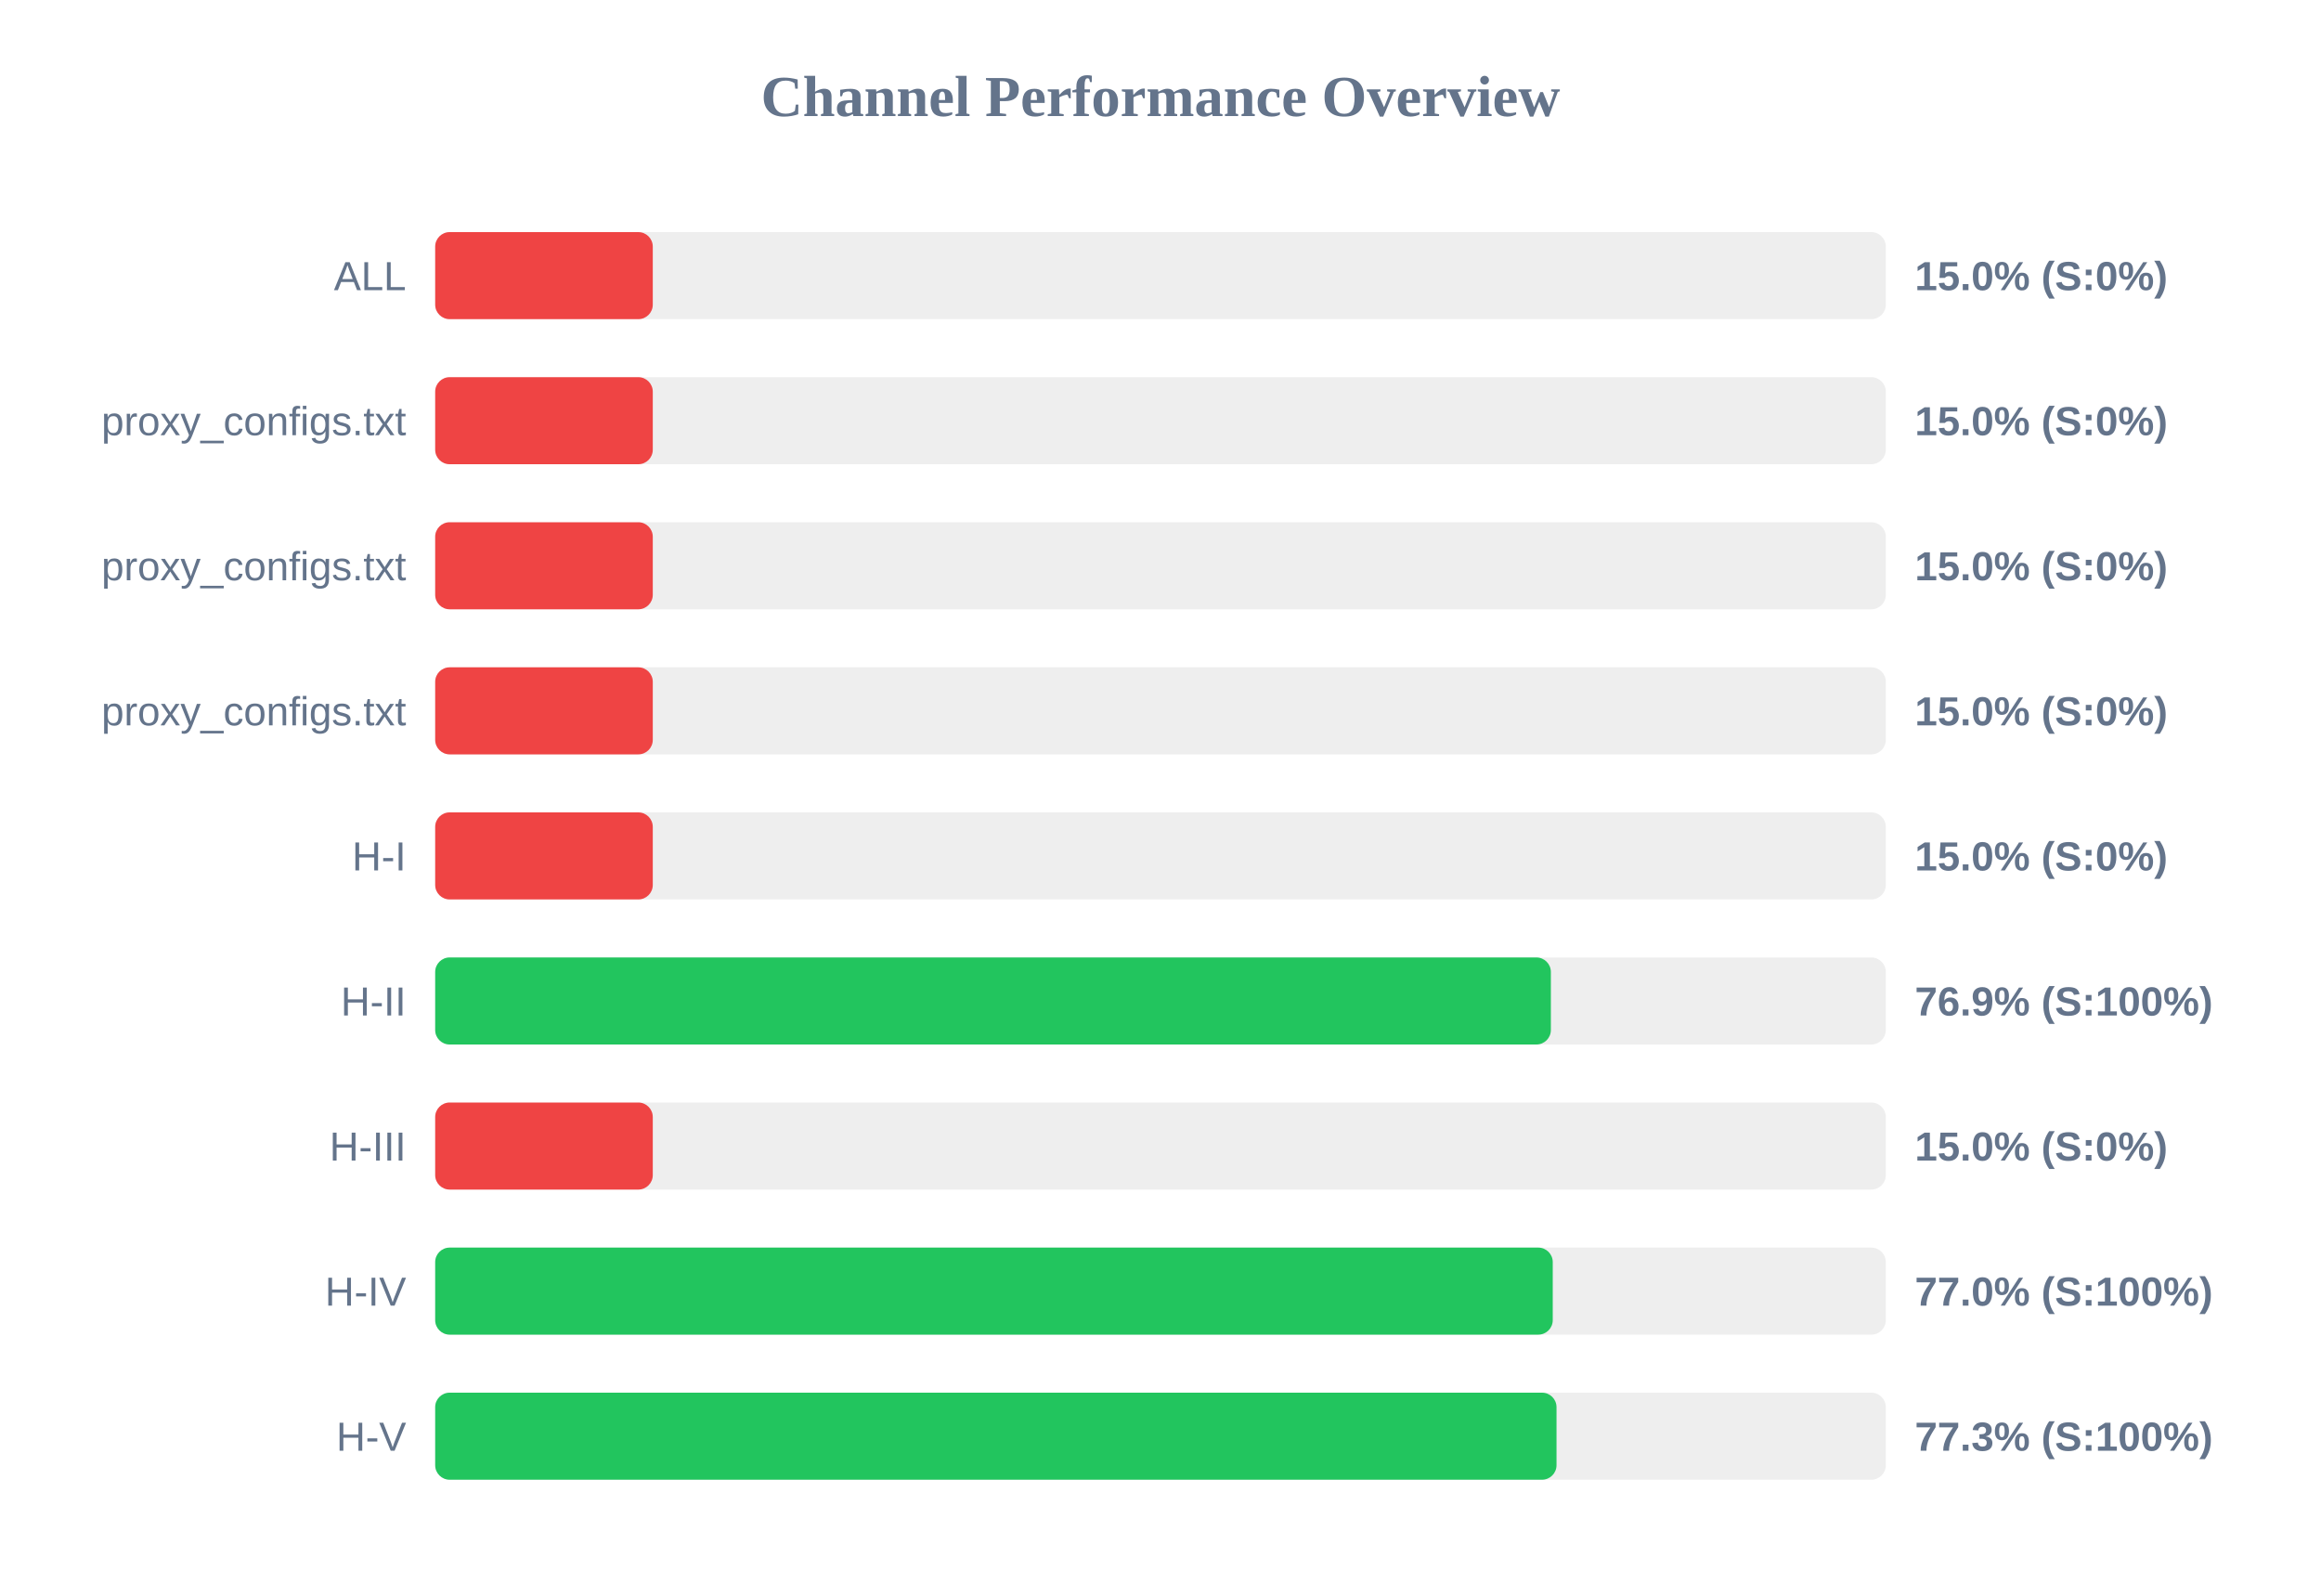
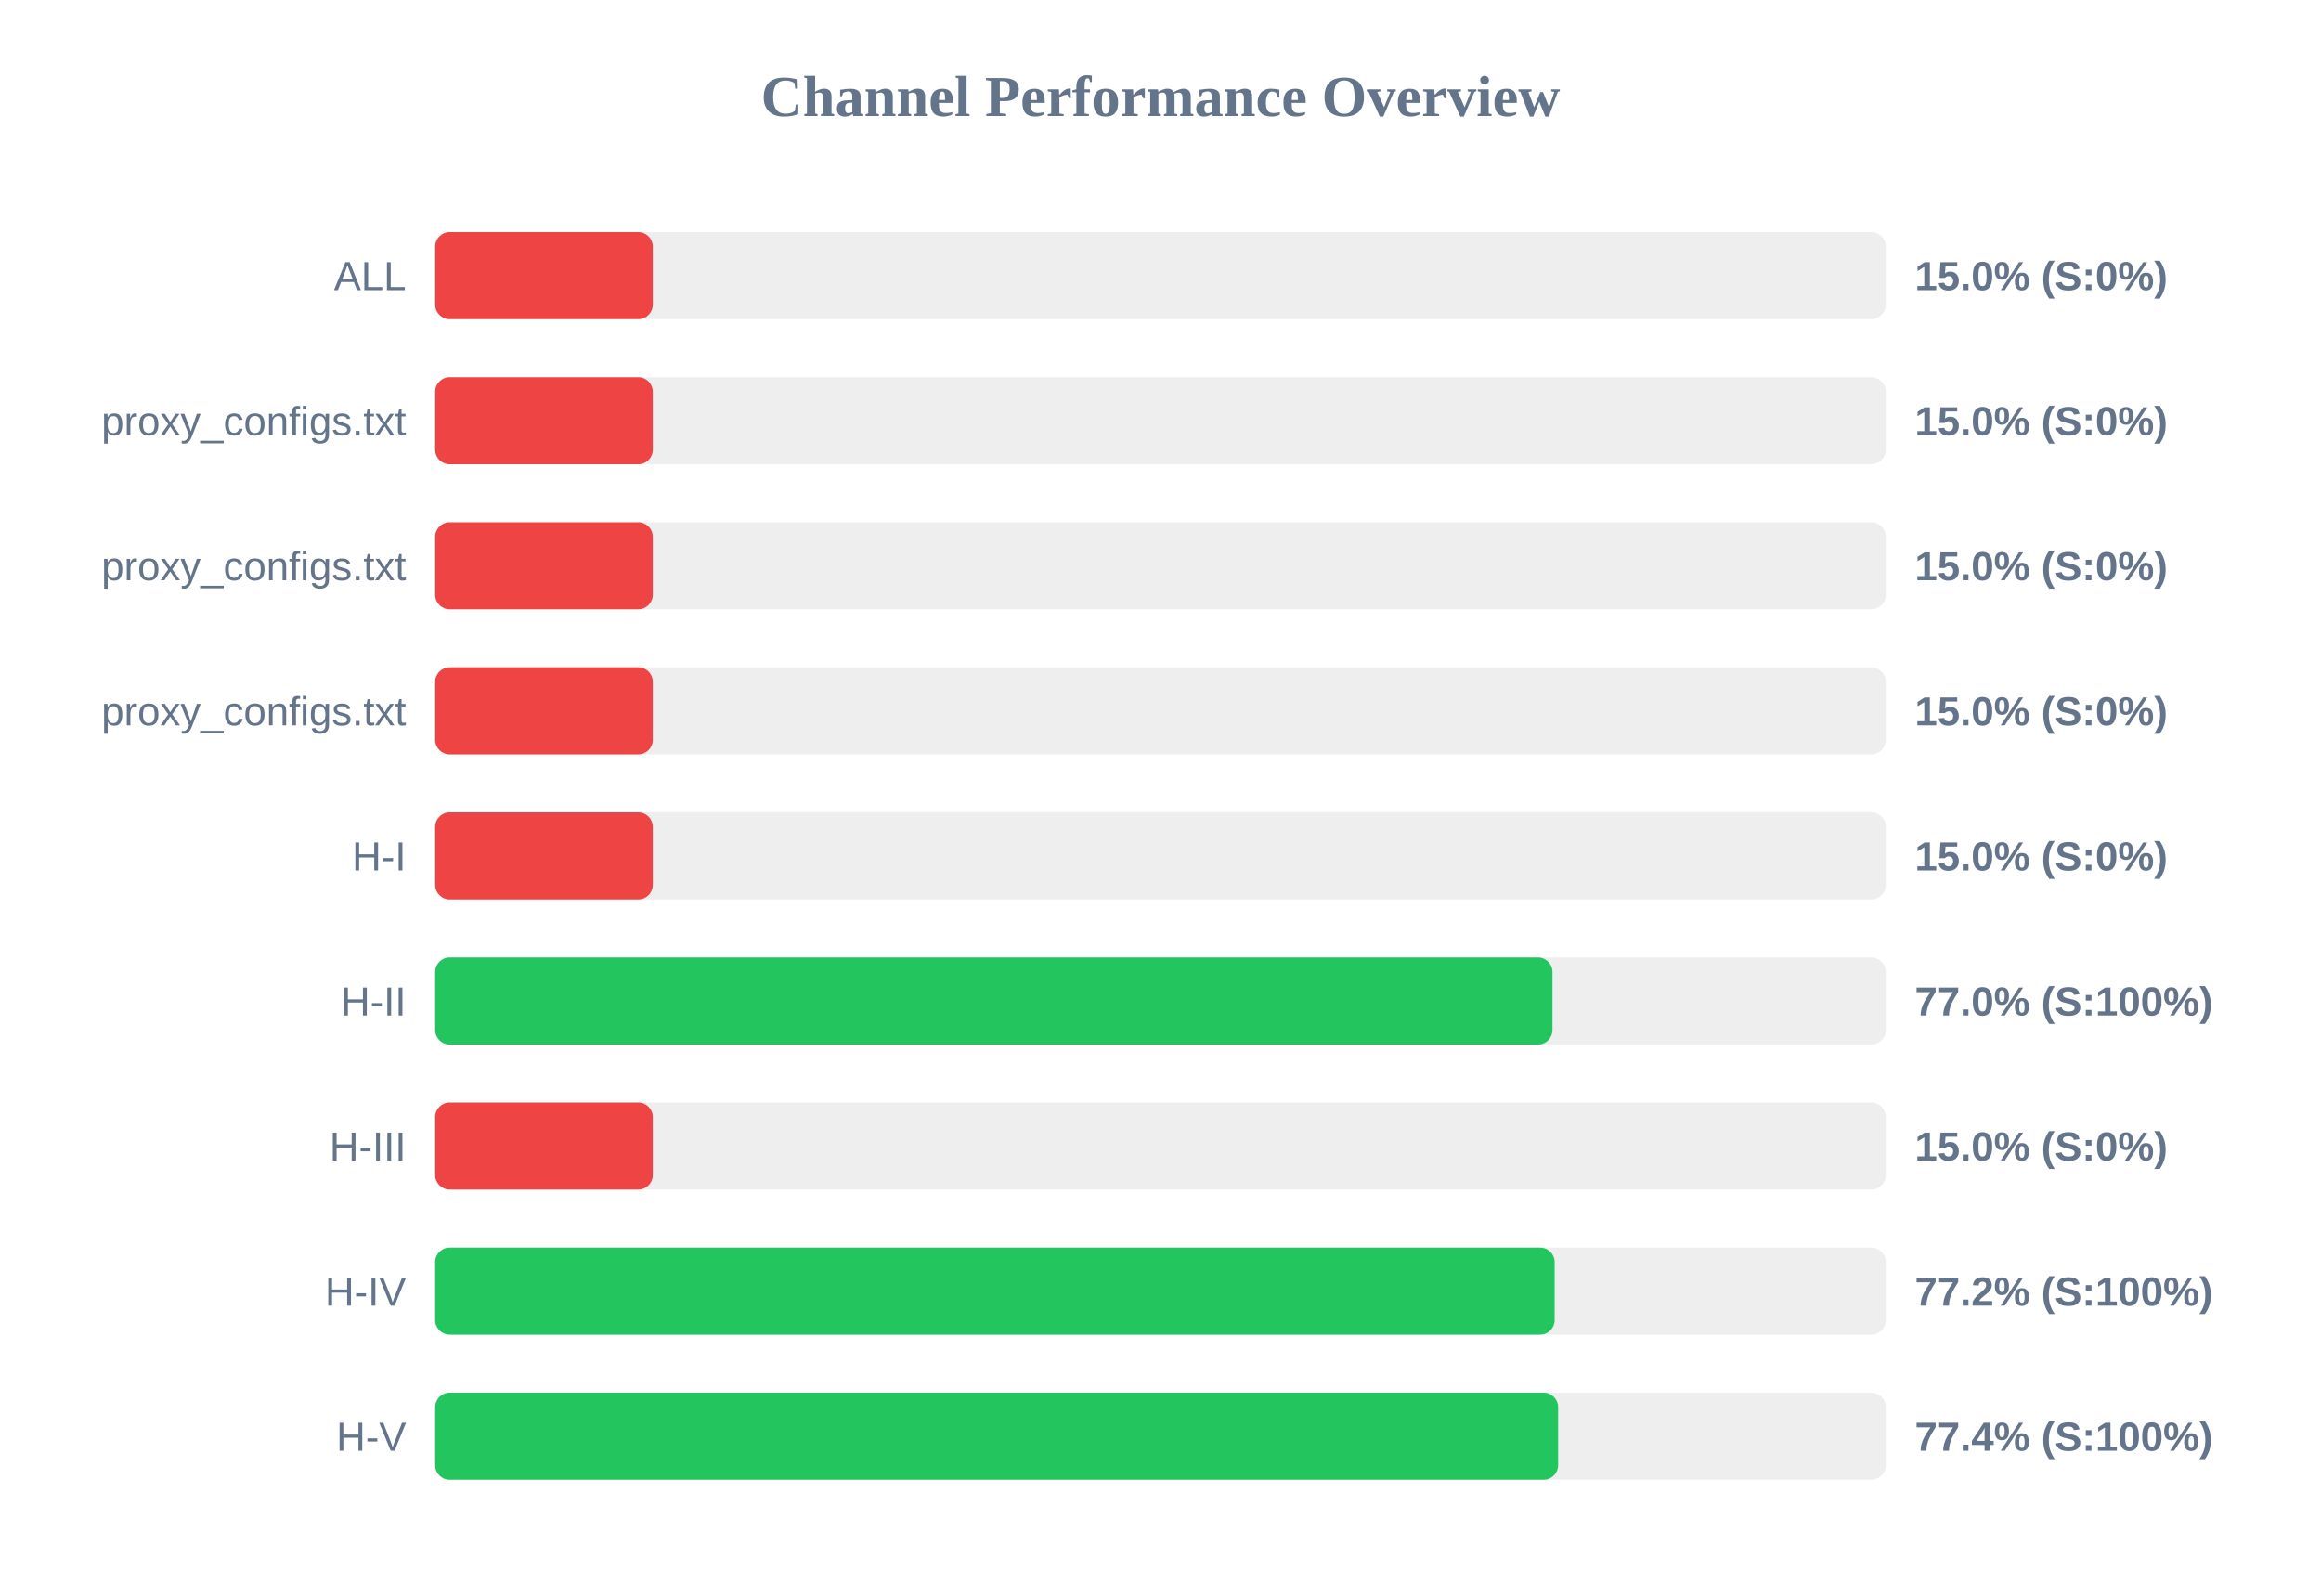
<svg xmlns="http://www.w3.org/2000/svg" width="800" height="550" version="1.1">
  <style>
        .row { font: 14px Arial; fill: #64748b; }
        .score { font: bold 14px Arial; fill: #64748b; }
    </style>
  <text x="400" y="40" text-anchor="middle" font-size="20px" font-weight="bold" fill="#64748b">Channel Performance Overview</text>
  <rect x="150" y="80" width="500" height="30" fill="#eee" rx="5" />
  <rect x="150" y="80" width="75.0" height="30" fill="#ef4444" rx="5" />
  <text x="140" y="100" text-anchor="end" class="row">ALL</text>
  <text x="660" y="100" text-anchor="start" class="score">15.0% (S:0%)</text>
  <rect x="150" y="130" width="500" height="30" fill="#eee" rx="5" />
  <rect x="150" y="130" width="75.0" height="30" fill="#ef4444" rx="5" />
  <text x="140" y="150" text-anchor="end" class="row">proxy_configs.txt</text>
  <text x="660" y="150" text-anchor="start" class="score">15.0% (S:0%)</text>
  <rect x="150" y="180" width="500" height="30" fill="#eee" rx="5" />
  <rect x="150" y="180" width="75.0" height="30" fill="#ef4444" rx="5" />
  <text x="140" y="200" text-anchor="end" class="row">proxy_configs.txt</text>
  <text x="660" y="200" text-anchor="start" class="score">15.0% (S:0%)</text>
  <rect x="150" y="230" width="500" height="30" fill="#eee" rx="5" />
  <rect x="150" y="230" width="75.0" height="30" fill="#ef4444" rx="5" />
  <text x="140" y="250" text-anchor="end" class="row">proxy_configs.txt</text>
  <text x="660" y="250" text-anchor="start" class="score">15.0% (S:0%)</text>
  <rect x="150" y="280" width="500" height="30" fill="#eee" rx="5" />
  <rect x="150" y="280" width="75.0" height="30" fill="#ef4444" rx="5" />
  <text x="140" y="300" text-anchor="end" class="row">H-I</text>
  <text x="660" y="300" text-anchor="start" class="score">15.0% (S:0%)</text>
  <rect x="150" y="330" width="500" height="30" fill="#eee" rx="5" />
-   <rect x="150" y="330" width="384.55" height="30" fill="#22c55e" rx="5" />
+   <rect x="150" y="330" width="385.1" height="30" fill="#22c55e" rx="5" />
  <text x="140" y="350" text-anchor="end" class="row">H-II</text>
-   <text x="660" y="350" text-anchor="start" class="score">76.9% (S:100%)</text>
+   <text x="660" y="350" text-anchor="start" class="score">77.0% (S:100%)</text>
  <rect x="150" y="380" width="500" height="30" fill="#eee" rx="5" />
  <rect x="150" y="380" width="75.0" height="30" fill="#ef4444" rx="5" />
  <text x="140" y="400" text-anchor="end" class="row">H-III</text>
  <text x="660" y="400" text-anchor="start" class="score">15.0% (S:0%)</text>
  <rect x="150" y="430" width="500" height="30" fill="#eee" rx="5" />
-   <rect x="150" y="430" width="385.2" height="30" fill="#22c55e" rx="5" />
+   <rect x="150" y="430" width="385.85" height="30" fill="#22c55e" rx="5" />
  <text x="140" y="450" text-anchor="end" class="row">H-IV</text>
-   <text x="660" y="450" text-anchor="start" class="score">77.0% (S:100%)</text>
+   <text x="660" y="450" text-anchor="start" class="score">77.2% (S:100%)</text>
  <rect x="150" y="480" width="500" height="30" fill="#eee" rx="5" />
-   <rect x="150" y="480" width="386.5" height="30" fill="#22c55e" rx="5" />
+   <rect x="150" y="480" width="387.05" height="30" fill="#22c55e" rx="5" />
  <text x="140" y="500" text-anchor="end" class="row">H-V</text>
-   <text x="660" y="500" text-anchor="start" class="score">77.3% (S:100%)</text>
+   <text x="660" y="500" text-anchor="start" class="score">77.4% (S:100%)</text>
</svg>
